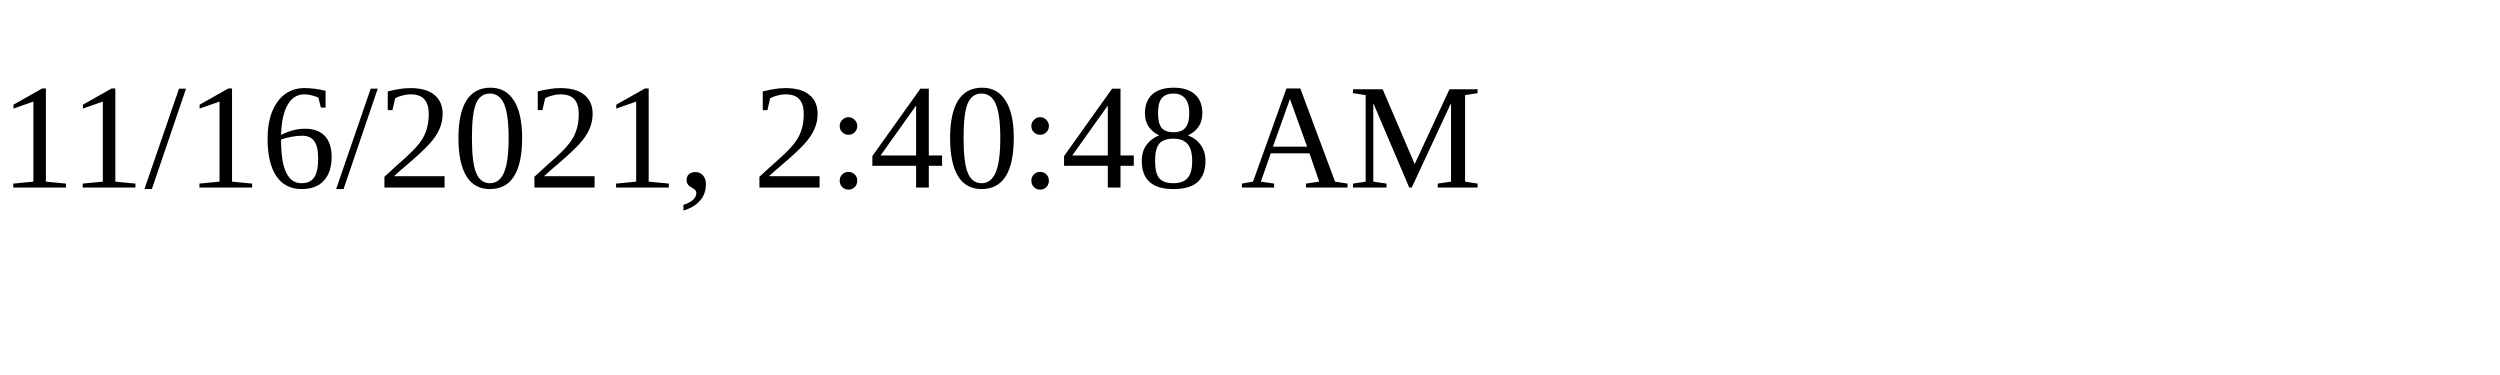
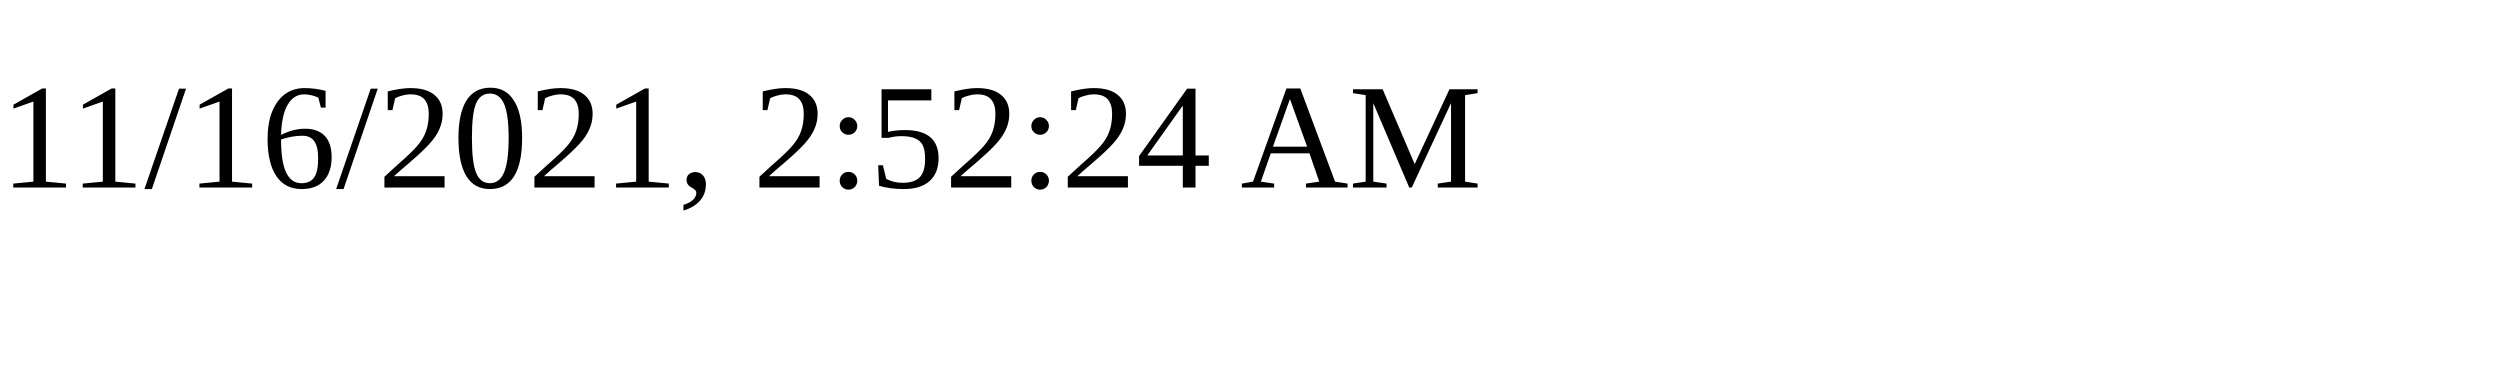
<svg xmlns="http://www.w3.org/2000/svg" height="30" width="200">
-   <text x="0" y="15">11/16/2021, 2:40:48 AM</text>
+   <text x="0" y="15">11/16/2021, 2:52:24 AM</text>
</svg>
